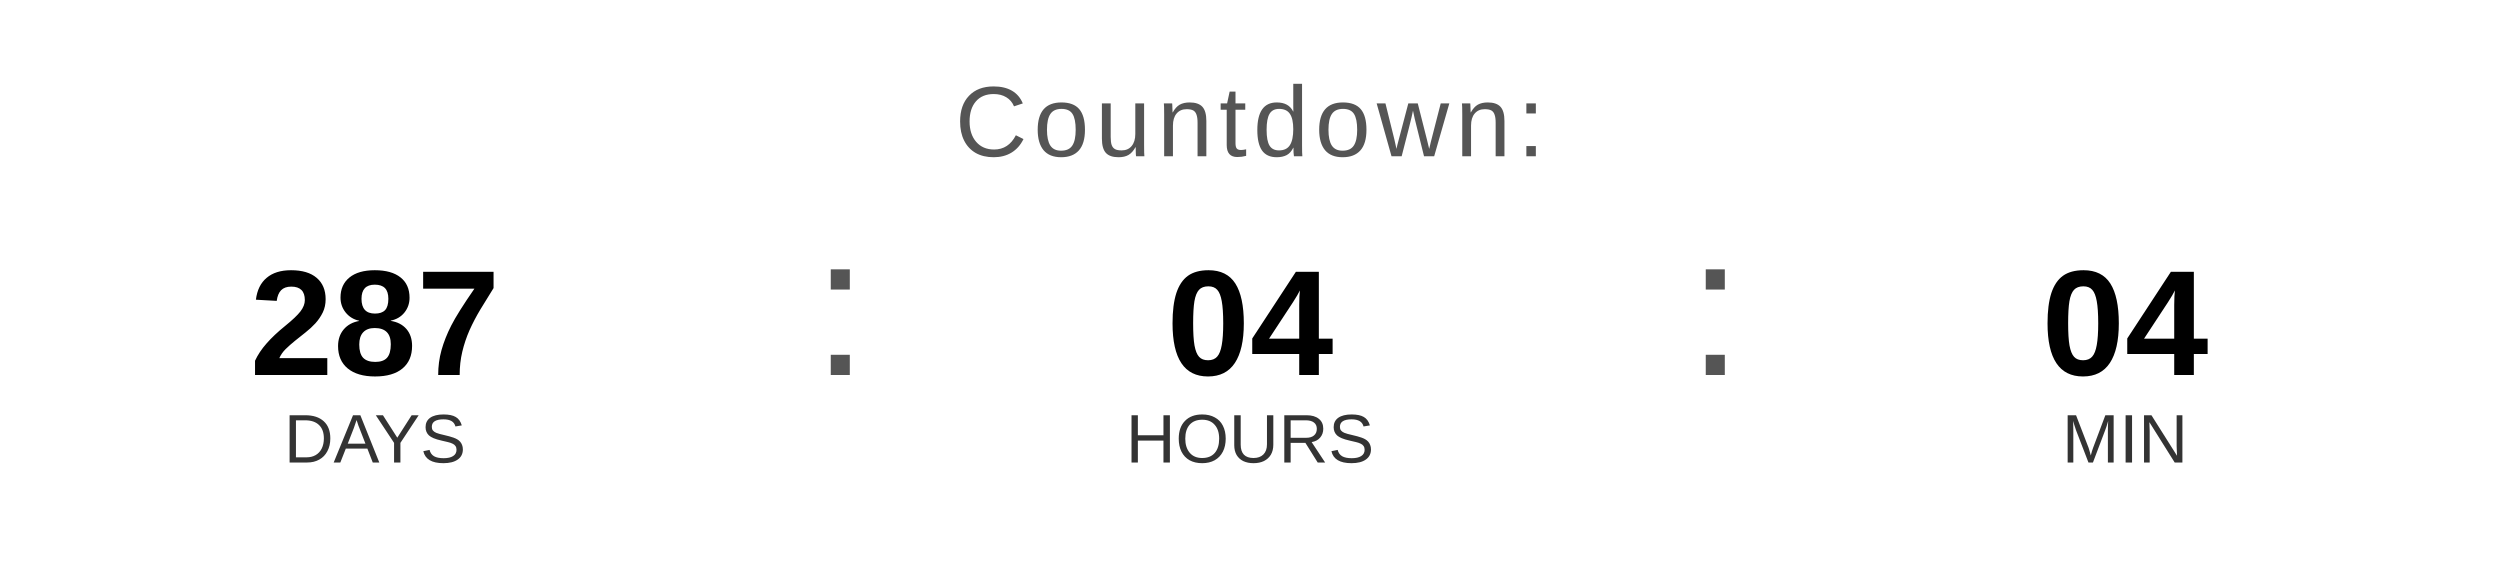
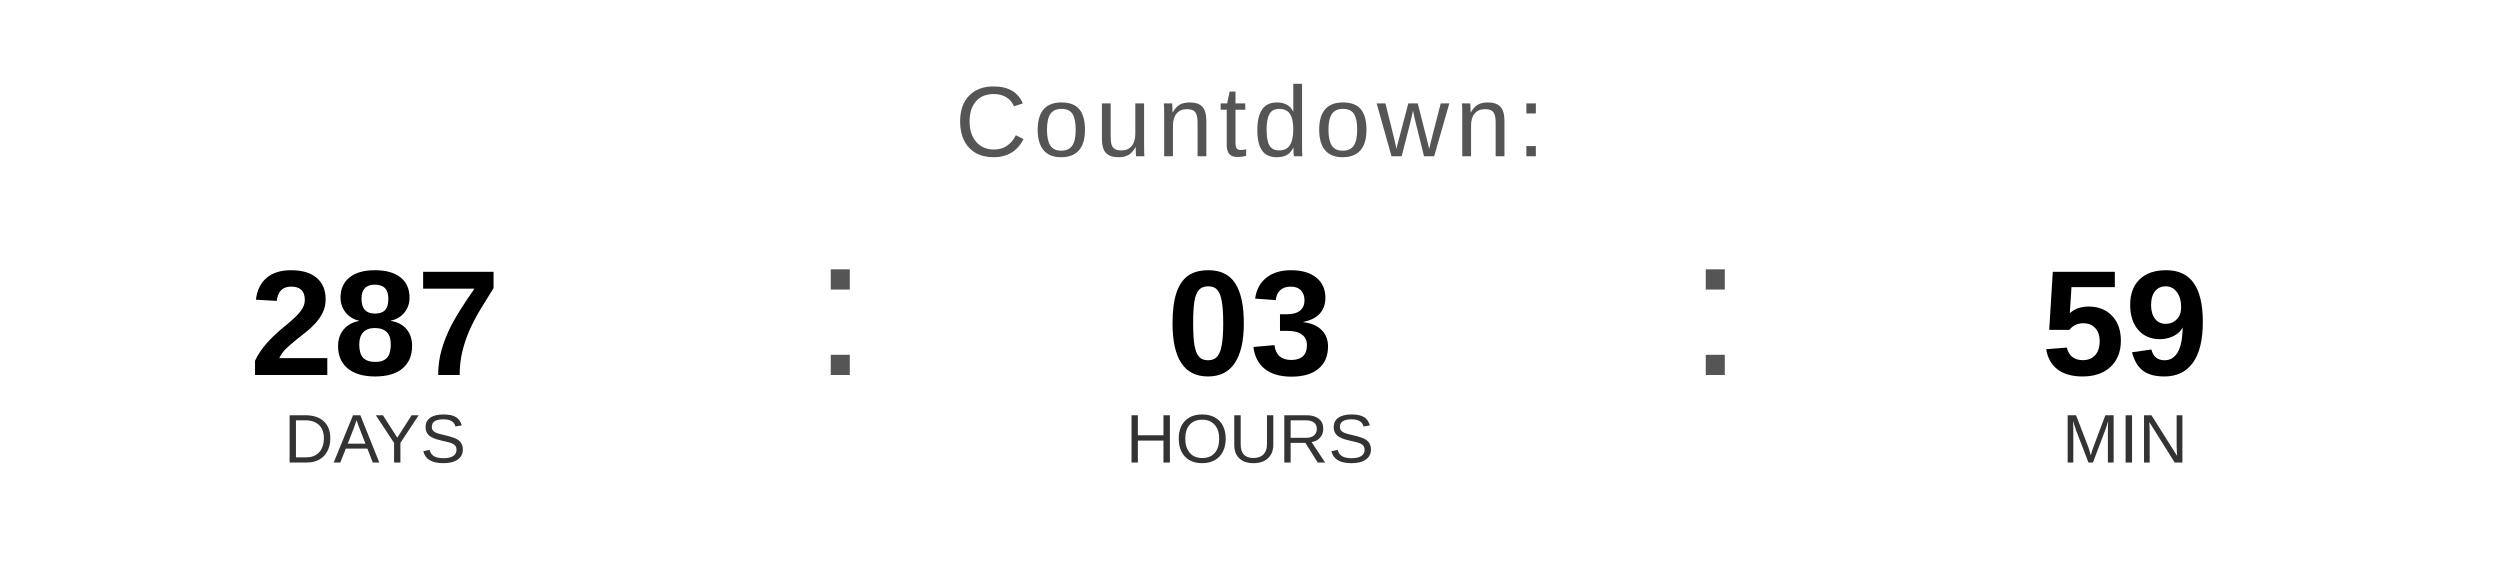
<svg xmlns="http://www.w3.org/2000/svg" width="400" height="90" viewBox="0 0 400 90">
  <text x="200" y="25" font-family="Arial, Helvetica, sans-serif" font-size="16" fill="#555555" text-anchor="middle" letter-spacing="1">
    Countdown:
  </text>
  <text x="60" y="60" font-family="Arial, Helvetica, sans-serif" font-size="24" font-weight="bold" fill="#000000" text-anchor="middle">287</text>
  <text x="60" y="74" font-family="Arial, Helvetica, sans-serif" font-size="11" fill="#333333" text-anchor="middle">DAYS</text>
  <text x="130" y="60" font-family="Arial, sans-serif" font-size="32" fill="#555555">:</text>
-   <text x="200" y="60" font-family="Arial, Helvetica, sans-serif" font-size="24" font-weight="bold" fill="#000000" text-anchor="middle">04</text>
+   <text x="200" y="60" font-family="Arial, Helvetica, sans-serif" font-size="24" font-weight="bold" fill="#000000" text-anchor="middle">03</text>
  <text x="200" y="74" font-family="Arial, Helvetica, sans-serif" font-size="11" fill="#333333" text-anchor="middle">HOURS</text>
  <text x="270" y="60" font-family="Arial, sans-serif" font-size="32" fill="#555555">:</text>
-   <text x="340" y="60" font-family="Arial, Helvetica, sans-serif" font-size="24" font-weight="bold" fill="#000000" text-anchor="middle">04</text>
+   <text x="340" y="60" font-family="Arial, Helvetica, sans-serif" font-size="24" font-weight="bold" fill="#000000" text-anchor="middle">59</text>
  <text x="340" y="74" font-family="Arial, Helvetica, sans-serif" font-size="11" fill="#333333" text-anchor="middle">MIN</text>
</svg>
